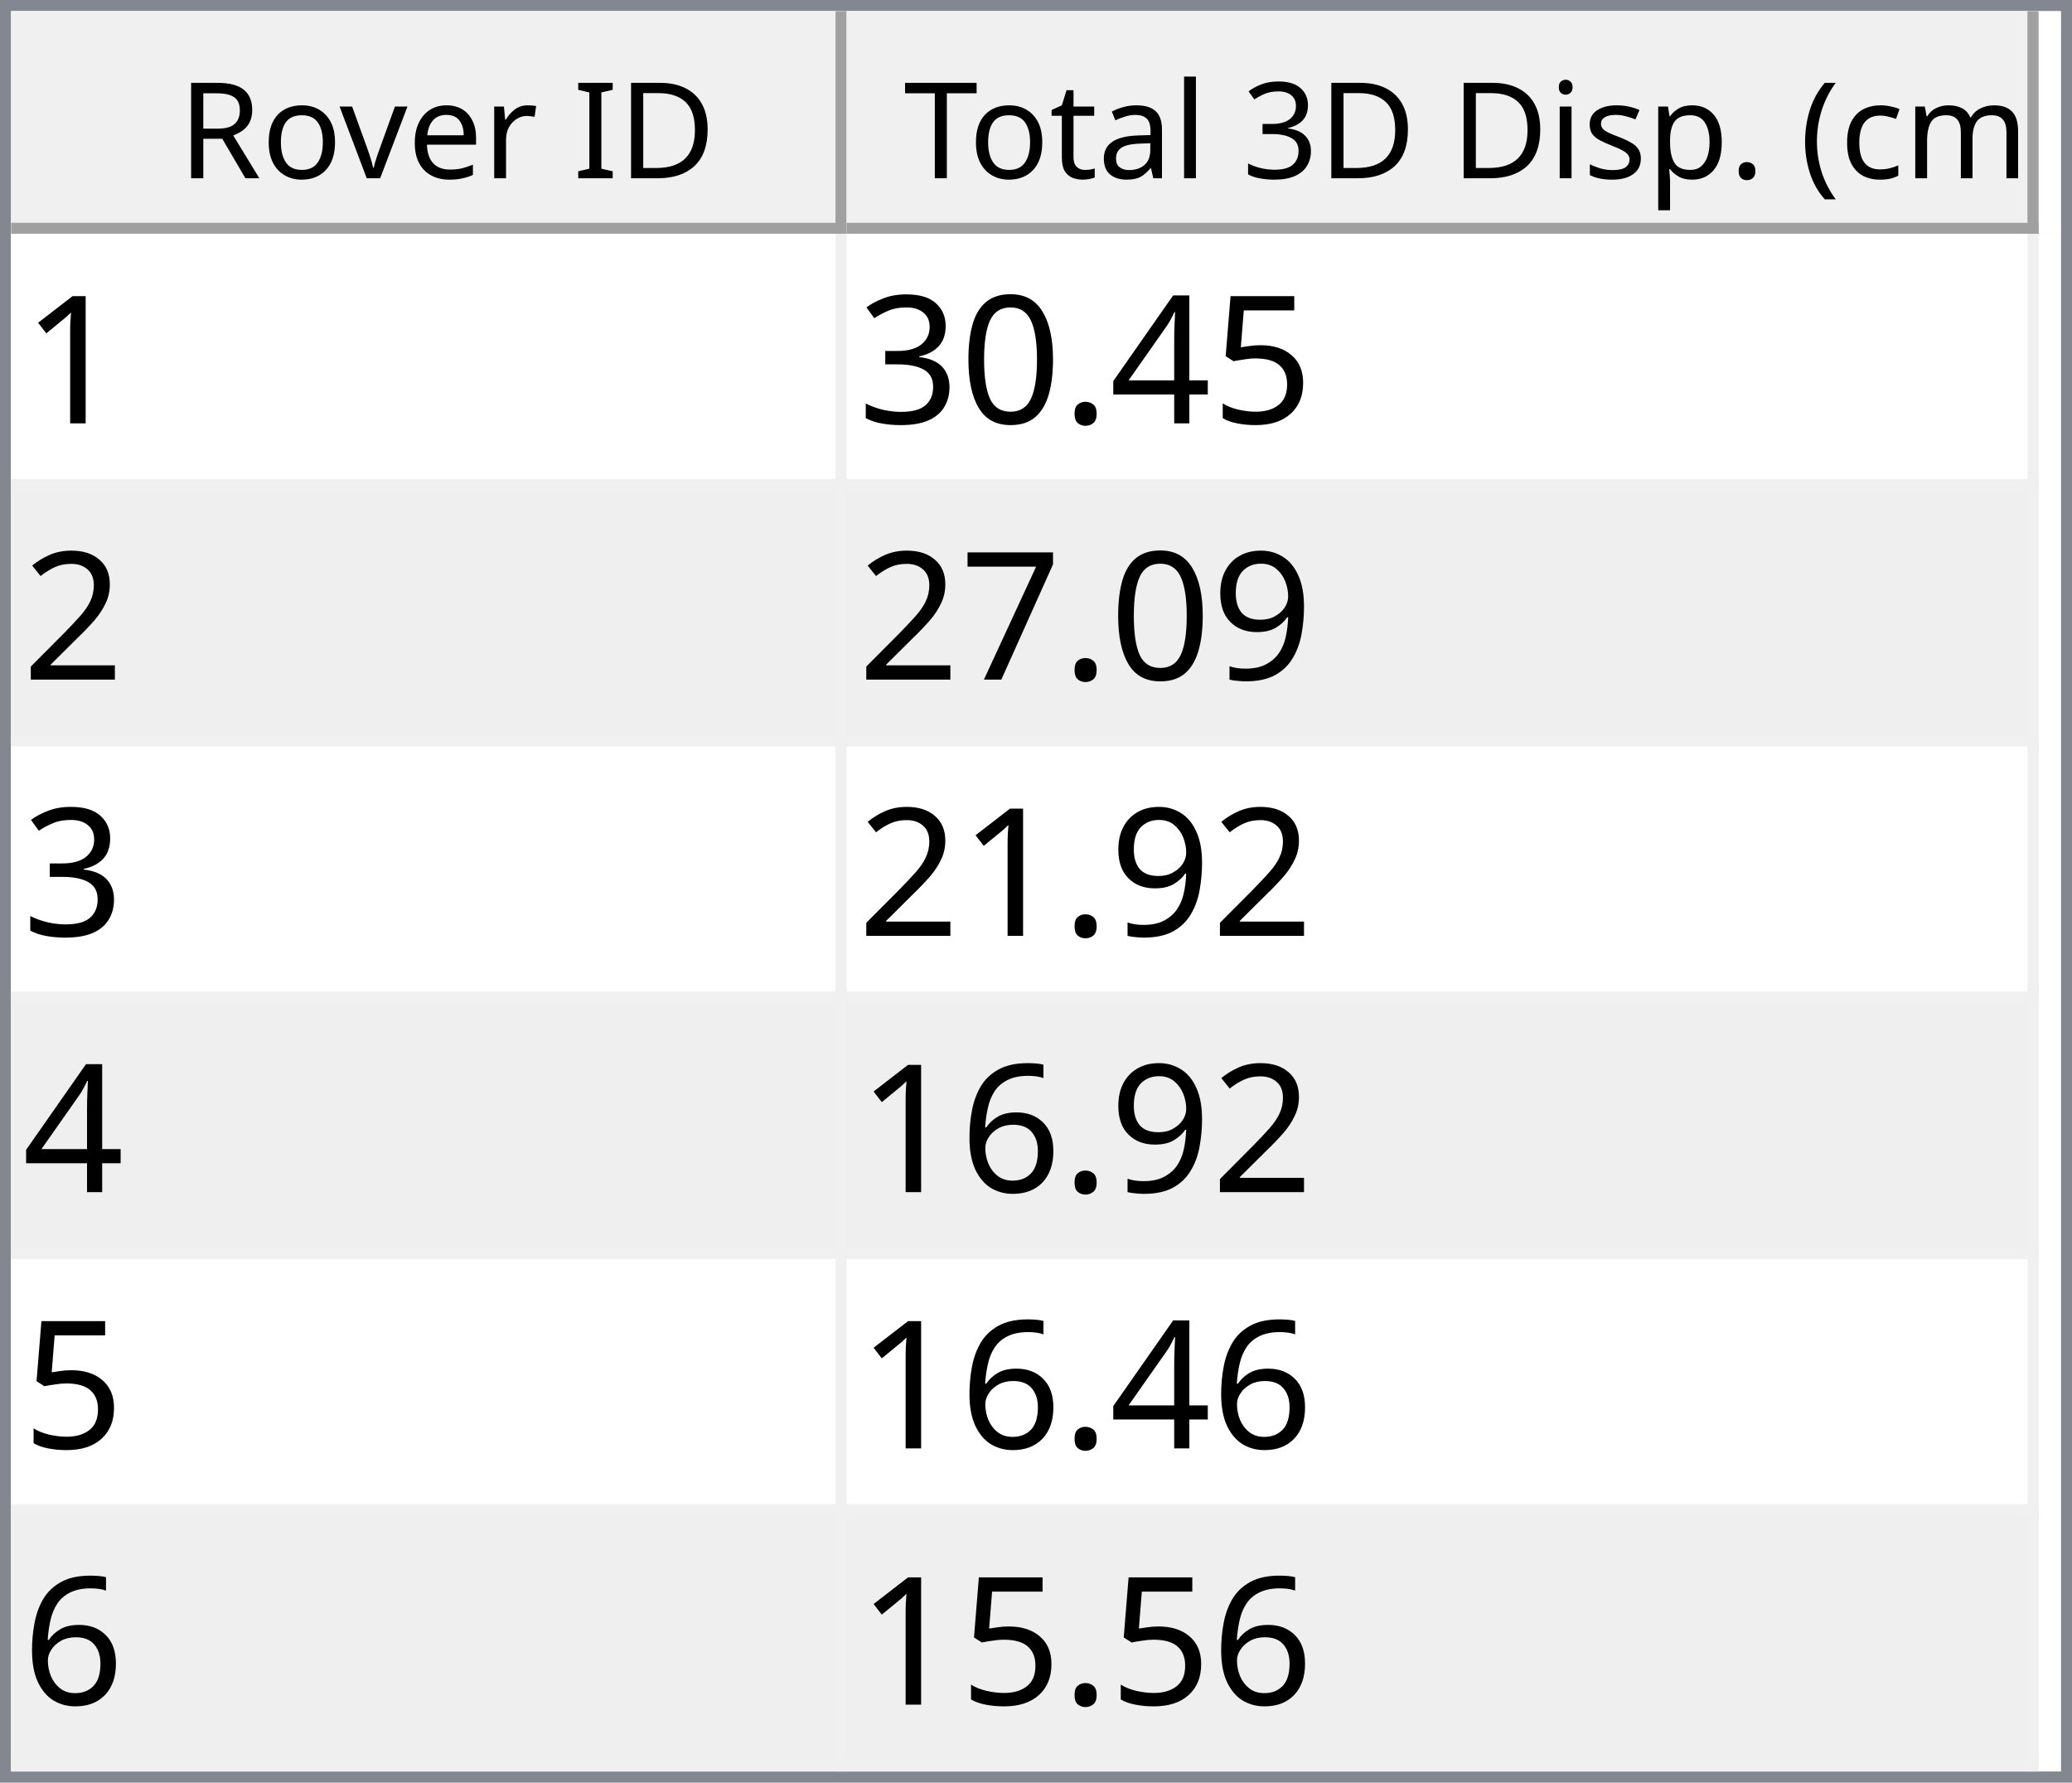
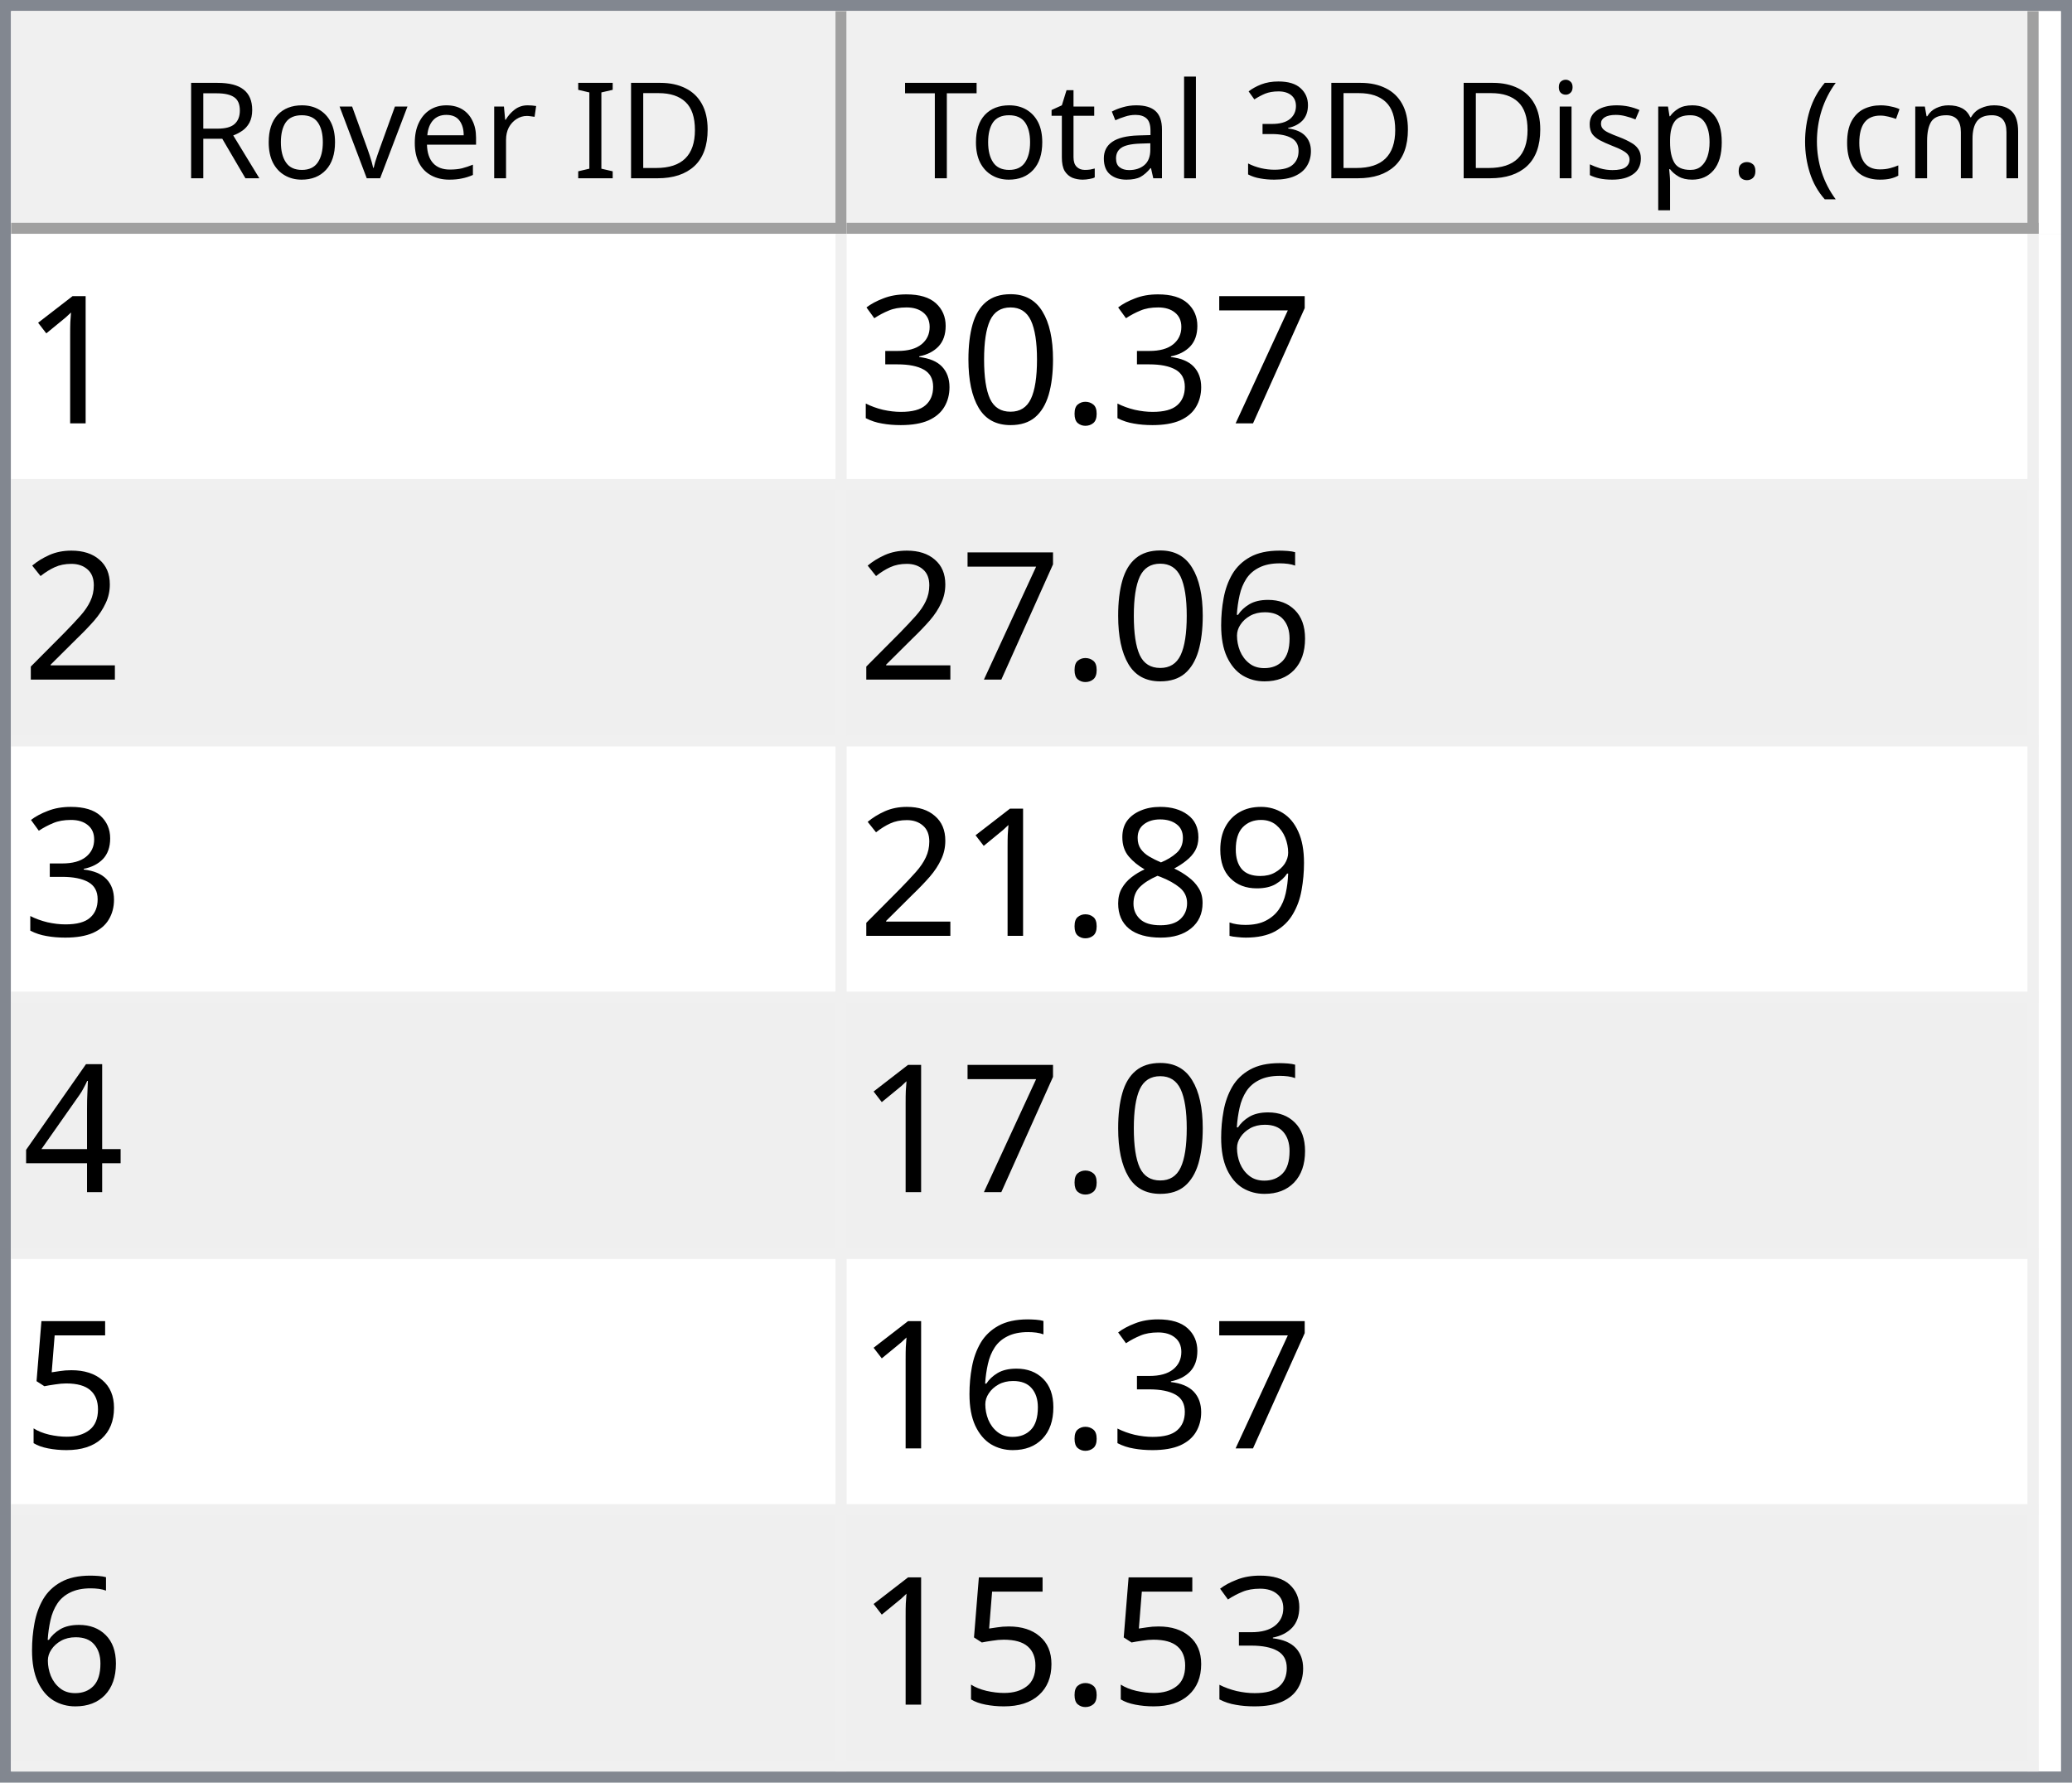
<svg xmlns="http://www.w3.org/2000/svg" style="fill-opacity:1; color-rendering:auto; color-interpolation:auto; text-rendering:auto; stroke:black; stroke-linecap:square; stroke-miterlimit:10; shape-rendering:auto; stroke-opacity:1; fill:black; stroke-dasharray:none; font-weight:normal; stroke-width:1; font-family:'Dialog'; font-style:normal; stroke-linejoin:miter; font-size:12px; stroke-dashoffset:0; image-rendering:auto;" width="186" height="160">
  <defs id="genericDefs" />
  <g>
    <defs id="defs1">
      <clipPath clipPathUnits="userSpaceOnUse" id="clipPath1">
        <path d="M0 0 L186 0 L186 160 L0 160 L0 0 Z" />
      </clipPath>
      <clipPath clipPathUnits="userSpaceOnUse" id="clipPath2">
        <path d="M0 0 L0 160 L186 160 L186 0 Z" />
      </clipPath>
      <clipPath clipPathUnits="userSpaceOnUse" id="clipPath3">
        <path d="M0 0 L0 20 L184 20 L184 0 Z" />
      </clipPath>
      <clipPath clipPathUnits="userSpaceOnUse" id="clipPath4">
        <path d="M0 0 L0 20 L75 20 L75 0 Z" />
      </clipPath>
      <clipPath clipPathUnits="userSpaceOnUse" id="clipPath5">
        <path d="M1 1 L1 19 L74 19 L74 1 Z" />
      </clipPath>
      <clipPath clipPathUnits="userSpaceOnUse" id="clipPath6">
        <path d="M0 0 L0 18 L73 18 L73 0 Z" />
      </clipPath>
      <clipPath clipPathUnits="userSpaceOnUse" id="clipPath7">
        <path d="M-0.5 -0.5 L-0.5 19.5 L74.5 19.5 L74.5 -0.5 Z" />
      </clipPath>
      <clipPath clipPathUnits="userSpaceOnUse" id="clipPath8">
        <path d="M0 0 L0 20 L107 20 L107 0 Z" />
      </clipPath>
      <clipPath clipPathUnits="userSpaceOnUse" id="clipPath9">
        <path d="M1 1 L1 19 L106 19 L106 1 Z" />
      </clipPath>
      <clipPath clipPathUnits="userSpaceOnUse" id="clipPath10">
        <path d="M0 0 L0 18 L105 18 L105 0 Z" />
      </clipPath>
      <clipPath clipPathUnits="userSpaceOnUse" id="clipPath11">
        <path d="M-0.5 -0.5 L-0.5 19.5 L106.5 19.5 L106.5 -0.5 Z" />
      </clipPath>
      <clipPath clipPathUnits="userSpaceOnUse" id="clipPath12">
        <path d="M0 0 L0 138 L184 138 L184 0 Z" />
      </clipPath>
      <clipPath clipPathUnits="userSpaceOnUse" id="clipPath13">
        <path d="M0 0 L0 138 L182 138 L182 0 Z" />
      </clipPath>
      <clipPath clipPathUnits="userSpaceOnUse" id="clipPath14">
        <path d="M-0.5 -0.5 L-0.5 137.5 L181.5 137.5 L181.5 -0.5 Z" />
      </clipPath>
      <clipPath clipPathUnits="userSpaceOnUse" id="clipPath15">
        <path d="M0 0 L0 22 L74 22 L74 0 Z" />
      </clipPath>
      <clipPath clipPathUnits="userSpaceOnUse" id="clipPath16">
        <path d="M0 0 L0 22 L106 22 L106 0 Z" />
      </clipPath>
      <font horiz-adv-x="64.551" id="font1">
        <font-face ascent="107.91" descent="25.098" units-per-em="100" style="font-style:normal; font-family:Segoe UI; font-weight:normal;" />
        <missing-glyph horiz-adv-x="64.551" d="M8.109 0 L8.109 68.266 L56.453 68.266 L56.453 0 L8.109 0 ZM15.328 7.234 L49.219 7.234 L49.219 61.031 L15.328 61.031 L15.328 7.234 Z" />
        <glyph unicode="D" horiz-adv-x="70.117" d="M9.188 0 L9.188 70.016 L28.516 70.016 Q65.531 70.016 65.531 35.891 Q65.531 19.672 55.25 9.836 Q44.969 0 27.734 0 L9.188 0 ZM17.391 62.594 L17.391 7.422 L27.828 7.422 Q41.609 7.422 49.273 14.797 Q56.938 22.172 56.938 35.688 Q56.938 62.594 28.328 62.594 L17.391 62.594 Z" />
        <glyph unicode="I" horiz-adv-x="26.611" d="M17.391 0 L9.188 0 L9.188 70.016 L17.391 70.016 L17.391 0 Z" />
        <glyph unicode=" " horiz-adv-x="27.393" d="" />
        <glyph unicode="r" horiz-adv-x="34.766" d="M34.188 41.891 Q32.078 43.5 28.125 43.5 Q23 43.5 19.555 38.672 Q16.109 33.844 16.109 25.484 L16.109 0 L8.109 0 L8.109 50 L16.109 50 L16.109 39.703 L16.312 39.703 Q18.016 44.969 21.531 47.922 Q25.047 50.875 29.391 50.875 Q32.516 50.875 34.188 50.203 L34.188 41.891 Z" />
        <glyph unicode="e" horiz-adv-x="52.295" d="M48.297 23 L12.984 23 Q13.188 14.656 17.484 10.109 Q21.781 5.562 29.297 5.562 Q37.75 5.562 44.828 11.141 L44.828 3.609 Q38.234 -1.172 27.391 -1.172 Q16.797 -1.172 10.742 5.641 Q4.688 12.453 4.688 24.812 Q4.688 36.469 11.305 43.82 Q17.922 51.172 27.734 51.172 Q37.547 51.172 42.922 44.828 Q48.297 38.484 48.297 27.203 L48.297 23 ZM40.094 29.781 Q40.047 36.719 36.75 40.578 Q33.453 44.438 27.594 44.438 Q21.922 44.438 17.969 40.383 Q14.016 36.328 13.094 29.781 L40.094 29.781 Z" />
        <glyph unicode="v" horiz-adv-x="47.9" d="M47.406 50 L27.484 0 L19.625 0 L0.688 50 L9.469 50 L22.172 13.672 Q23.578 9.672 23.922 6.688 L24.125 6.688 Q24.609 10.453 25.688 13.484 L38.969 50 L47.406 50 Z" />
        <glyph unicode="o" horiz-adv-x="58.594" d="M29 -1.172 Q17.922 -1.172 11.305 5.836 Q4.688 12.844 4.688 24.422 Q4.688 37.016 11.57 44.094 Q18.453 51.172 30.172 51.172 Q41.359 51.172 47.633 44.289 Q53.906 37.406 53.906 25.203 Q53.906 13.234 47.141 6.031 Q40.375 -1.172 29 -1.172 ZM29.594 44.438 Q21.875 44.438 17.383 39.188 Q12.891 33.938 12.891 24.703 Q12.891 15.828 17.43 10.695 Q21.969 5.562 29.594 5.562 Q37.359 5.562 41.531 10.594 Q45.703 15.625 45.703 24.906 Q45.703 34.281 41.531 39.359 Q37.359 44.438 29.594 44.438 Z" />
        <glyph unicode="R" horiz-adv-x="59.814" d="M59.375 0 L49.609 0 L37.891 19.625 Q36.281 22.359 34.766 24.289 Q33.25 26.219 31.664 27.438 Q30.078 28.656 28.25 29.219 Q26.422 29.781 24.125 29.781 L17.391 29.781 L17.391 0 L9.188 0 L9.188 70.016 L30.078 70.016 Q34.672 70.016 38.555 68.867 Q42.438 67.719 45.289 65.375 Q48.141 63.031 49.758 59.547 Q51.375 56.062 51.375 51.375 Q51.375 47.703 50.273 44.656 Q49.172 41.609 47.148 39.211 Q45.125 36.812 42.266 35.133 Q39.406 33.453 35.844 32.516 L35.844 32.328 Q37.594 31.547 38.891 30.547 Q40.188 29.547 41.359 28.18 Q42.531 26.812 43.68 25.078 Q44.828 23.344 46.234 21.047 L59.375 0 ZM17.391 62.594 L17.391 37.203 L28.516 37.203 Q31.594 37.203 34.203 38.133 Q36.812 39.062 38.719 40.797 Q40.625 42.531 41.703 45.047 Q42.781 47.562 42.781 50.688 Q42.781 56.297 39.141 59.445 Q35.5 62.594 28.609 62.594 L17.391 62.594 Z" />
        <glyph unicode=")" horiz-adv-x="30.176" d="M8.297 -15.922 L1.172 -15.922 Q16.406 2.344 16.406 26.812 Q16.406 51.469 1.078 70.016 L8.297 70.016 Q23.531 52.156 23.531 26.703 Q23.531 1.375 8.297 -15.922 Z" />
        <glyph unicode="m" horiz-adv-x="86.133" d="M79.109 0 L71.094 0 L71.094 28.719 Q71.094 37.016 68.531 40.727 Q65.969 44.438 59.906 44.438 Q54.781 44.438 51.195 39.75 Q47.609 35.062 47.609 28.516 L47.609 0 L39.594 0 L39.594 29.688 Q39.594 44.438 28.219 44.438 Q22.953 44.438 19.531 40.016 Q16.109 35.594 16.109 28.516 L16.109 0 L8.109 0 L8.109 50 L16.109 50 L16.109 42.094 L16.312 42.094 Q21.625 51.172 31.844 51.172 Q36.969 51.172 40.773 48.312 Q44.578 45.453 46 40.828 Q51.562 51.172 62.594 51.172 Q79.109 51.172 79.109 30.812 L79.109 0 Z" />
        <glyph unicode="c" horiz-adv-x="46.191" d="M42.188 2.297 Q36.422 -1.172 28.516 -1.172 Q17.828 -1.172 11.258 5.789 Q4.688 12.75 4.688 23.828 Q4.688 36.188 11.766 43.68 Q18.844 51.172 30.672 51.172 Q37.25 51.172 42.281 48.734 L42.281 40.531 Q36.719 44.438 30.375 44.438 Q22.703 44.438 17.797 38.945 Q12.891 33.453 12.891 24.516 Q12.891 15.719 17.508 10.641 Q22.125 5.562 29.891 5.562 Q36.422 5.562 42.188 9.906 L42.188 2.297 Z" />
        <glyph unicode="(" horiz-adv-x="30.176" d="M29.109 -15.922 L21.969 -15.922 Q6.844 1.375 6.844 26.703 Q6.844 52.156 21.969 70.016 L29.203 70.016 Q13.875 51.469 13.875 26.812 Q13.875 2.344 29.109 -15.922 Z" />
        <glyph unicode="." horiz-adv-x="21.68" d="M10.891 -1.078 Q8.641 -1.078 7.055 0.539 Q5.469 2.156 5.469 4.391 Q5.469 6.641 7.055 8.273 Q8.641 9.906 10.891 9.906 Q13.188 9.906 14.797 8.273 Q16.406 6.641 16.406 4.391 Q16.406 2.156 14.797 0.539 Q13.188 -1.078 10.891 -1.078 Z" />
        <glyph unicode="p" horiz-adv-x="58.789" d="M16.312 7.234 L16.109 7.234 L16.109 -23 L8.109 -23 L8.109 50 L16.109 50 L16.109 41.219 L16.312 41.219 Q22.219 51.172 33.594 51.172 Q43.266 51.172 48.688 44.461 Q54.109 37.75 54.109 26.469 Q54.109 13.922 48 6.375 Q41.891 -1.172 31.297 -1.172 Q21.578 -1.172 16.312 7.234 ZM16.109 27.391 L16.109 20.406 Q16.109 14.203 20.141 9.883 Q24.172 5.562 30.375 5.562 Q37.641 5.562 41.773 11.133 Q45.906 16.703 45.906 26.609 Q45.906 34.969 42.047 39.703 Q38.188 44.438 31.594 44.438 Q24.609 44.438 20.359 39.578 Q16.109 34.719 16.109 27.391 Z" />
        <glyph unicode="s" horiz-adv-x="42.432" d="M5.078 1.812 L5.078 10.406 Q11.625 5.562 19.484 5.562 Q30.031 5.562 30.031 12.594 Q30.031 14.594 29.125 15.992 Q28.219 17.391 26.68 18.461 Q25.141 19.531 23.07 20.383 Q21 21.234 18.609 22.172 Q15.281 23.484 12.766 24.828 Q10.25 26.172 8.57 27.859 Q6.891 29.547 6.031 31.695 Q5.172 33.844 5.172 36.719 Q5.172 40.234 6.789 42.945 Q8.406 45.656 11.086 47.484 Q13.766 49.312 17.211 50.242 Q20.656 51.172 24.312 51.172 Q30.812 51.172 35.938 48.922 L35.938 40.828 Q30.422 44.438 23.25 44.438 Q21 44.438 19.195 43.922 Q17.391 43.406 16.094 42.477 Q14.797 41.547 14.086 40.258 Q13.375 38.969 13.375 37.406 Q13.375 35.453 14.086 34.133 Q14.797 32.812 16.164 31.789 Q17.531 30.766 19.484 29.938 Q21.438 29.109 23.922 28.125 Q27.25 26.859 29.883 25.516 Q32.516 24.172 34.375 22.484 Q36.234 20.797 37.234 18.602 Q38.234 16.406 38.234 13.375 Q38.234 9.672 36.602 6.938 Q34.969 4.203 32.234 2.398 Q29.5 0.594 25.93 -0.289 Q22.359 -1.172 18.453 -1.172 Q10.75 -1.172 5.078 1.812 Z" />
        <glyph unicode="i" horiz-adv-x="24.219" d="M12.203 62.703 Q10.062 62.703 8.547 64.164 Q7.031 65.625 7.031 67.875 Q7.031 70.125 8.547 71.609 Q10.062 73.094 12.203 73.094 Q14.406 73.094 15.945 71.609 Q17.484 70.125 17.484 67.875 Q17.484 65.719 15.945 64.211 Q14.406 62.703 12.203 62.703 ZM16.109 0 L8.109 0 L8.109 50 L16.109 50 L16.109 0 Z" />
        <glyph unicode="3" horiz-adv-x="53.906" d="M46.531 19.828 Q46.531 15.094 44.75 11.211 Q42.969 7.328 39.719 4.57 Q36.469 1.812 31.93 0.297 Q27.391 -1.219 21.922 -1.219 Q11.922 -1.219 6 2.594 L6 11.188 Q13.094 5.609 22.219 5.609 Q25.875 5.609 28.828 6.539 Q31.781 7.469 33.906 9.227 Q36.031 10.984 37.18 13.477 Q38.328 15.969 38.328 19.094 Q38.328 32.812 18.797 32.812 L12.984 32.812 L12.984 39.594 L18.5 39.594 Q35.797 39.594 35.797 52.484 Q35.797 64.406 22.609 64.406 Q15.188 64.406 8.688 59.422 L8.688 67.188 Q15.375 71.188 24.609 71.188 Q29 71.188 32.57 69.969 Q36.141 68.75 38.68 66.555 Q41.219 64.359 42.609 61.281 Q44 58.203 44 54.5 Q44 40.672 30.031 36.719 L30.031 36.531 Q33.594 36.141 36.625 34.797 Q39.656 33.453 41.852 31.305 Q44.047 29.156 45.289 26.25 Q46.531 23.344 46.531 19.828 Z" />
        <glyph unicode="l" horiz-adv-x="24.219" d="M16.109 0 L8.109 0 L8.109 74.031 L16.109 74.031 L16.109 0 Z" />
        <glyph unicode="a" horiz-adv-x="50.879" d="M43.891 0 L35.891 0 L35.891 7.812 L35.688 7.812 Q30.469 -1.172 20.312 -1.172 Q12.844 -1.172 8.617 2.781 Q4.391 6.734 4.391 13.281 Q4.391 27.297 20.906 29.594 L35.891 31.688 Q35.891 44.438 25.594 44.438 Q16.547 44.438 9.281 38.281 L9.281 46.484 Q16.656 51.172 26.266 51.172 Q43.891 51.172 43.891 32.516 L43.891 0 ZM35.891 25.297 L23.828 23.641 Q18.266 22.859 15.43 20.875 Q12.594 18.891 12.594 13.875 Q12.594 10.203 15.211 7.883 Q17.828 5.562 22.172 5.562 Q28.125 5.562 32.008 9.742 Q35.891 13.922 35.891 20.312 L35.891 25.297 Z" />
        <glyph unicode="t" horiz-adv-x="33.887" d="M31.297 0.484 Q28.469 -1.078 23.828 -1.078 Q10.688 -1.078 10.688 13.578 L10.688 43.172 L2.094 43.172 L2.094 50 L10.688 50 L10.688 62.203 L18.703 64.797 L18.703 50 L31.297 50 L31.297 43.172 L18.703 43.172 L18.703 14.984 Q18.703 9.969 20.414 7.82 Q22.125 5.672 26.078 5.672 Q29.109 5.672 31.297 7.328 L31.297 0.484 Z" />
        <glyph unicode="T" horiz-adv-x="52.393" d="M50.594 62.594 L30.375 62.594 L30.375 0 L22.172 0 L22.172 62.594 L2 62.594 L2 70.016 L50.594 70.016 L50.594 62.594 Z" />
      </font>
      <font horiz-adv-x="75.0" id="font2">
        <font-face ascent="100.537" descent="21.973" units-per-em="100" style="font-style:normal; font-family:sans-serif; font-weight:normal;" />
        <missing-glyph horiz-adv-x="75.0" d="M12.5 0 L12.5 62.5 L62.5 62.5 L62.5 0 L12.5 0 ZM14.062 1.562 L60.938 1.562 L60.938 60.938 L14.062 60.938 L14.062 1.562 Z" />
        <glyph unicode="1" horiz-adv-x="55.615" d="M37.25 0 L28.469 0 L28.469 56 Q25.297 52.984 20.141 49.953 Q14.984 46.922 10.891 45.406 L10.891 53.906 Q18.266 57.375 23.781 62.305 Q29.297 67.234 31.594 71.875 L37.25 71.875 L37.25 0 Z" />
-         <glyph unicode="5" horiz-adv-x="55.615" d="M4.156 18.75 L13.375 19.531 Q14.406 12.797 18.141 9.398 Q21.875 6 27.156 6 Q33.5 6 37.891 10.789 Q42.281 15.578 42.281 23.484 Q42.281 31 38.062 35.352 Q33.844 39.703 27 39.703 Q22.75 39.703 19.336 37.773 Q15.922 35.844 13.969 32.766 L5.719 33.844 L12.641 70.609 L48.25 70.609 L48.25 62.203 L19.672 62.203 L15.828 42.969 Q22.266 47.469 29.344 47.469 Q38.719 47.469 45.164 40.969 Q51.609 34.469 51.609 24.266 Q51.609 14.547 45.953 7.469 Q39.062 -1.219 27.156 -1.219 Q17.391 -1.219 11.211 4.25 Q5.031 9.719 4.156 18.75 Z" />
-         <glyph unicode="4" horiz-adv-x="55.615" d="M32.328 0 L32.328 17.141 L1.266 17.141 L1.266 25.203 L33.938 71.578 L41.109 71.578 L41.109 25.203 L50.781 25.203 L50.781 17.141 L41.109 17.141 L41.109 0 L32.328 0 ZM32.328 25.203 L32.328 57.469 L9.906 25.203 L32.328 25.203 Z" />
+         <glyph unicode="7" horiz-adv-x="55.615" d="M4.734 62.203 L4.734 70.656 L51.078 70.656 L51.078 63.812 Q44.234 56.547 37.523 44.484 Q30.812 32.422 27.156 19.672 Q24.516 10.688 23.781 0 L14.75 0 Q14.891 8.453 18.062 20.414 Q21.234 32.375 27.172 43.484 Q33.109 54.594 39.797 62.203 L4.734 62.203 Z" />
        <glyph unicode="." horiz-adv-x="27.783" d="M9.078 0 L9.078 10.016 L19.094 10.016 L19.094 0 L9.078 0 Z" />
        <glyph unicode="0" horiz-adv-x="55.615" d="M4.156 35.297 Q4.156 48 6.766 55.742 Q9.375 63.484 14.523 67.68 Q19.672 71.875 27.484 71.875 Q33.25 71.875 37.594 69.555 Q41.938 67.234 44.773 62.867 Q47.609 58.5 49.219 52.227 Q50.828 45.953 50.828 35.297 Q50.828 22.703 48.242 14.969 Q45.656 7.234 40.508 3.008 Q35.359 -1.219 27.484 -1.219 Q17.141 -1.219 11.234 6.203 Q4.156 15.141 4.156 35.297 ZM13.188 35.297 Q13.188 17.672 17.312 11.836 Q21.438 6 27.484 6 Q33.547 6 37.672 11.859 Q41.797 17.719 41.797 35.297 Q41.797 52.984 37.672 58.789 Q33.547 64.594 27.391 64.594 Q21.344 64.594 17.719 59.469 Q13.188 52.938 13.188 35.297 Z" />
        <glyph unicode="3" horiz-adv-x="55.615" d="M4.203 18.891 L12.984 20.062 Q14.5 12.594 18.141 9.297 Q21.781 6 27 6 Q33.203 6 37.477 10.297 Q41.75 14.594 41.75 20.953 Q41.75 27 37.797 30.93 Q33.844 34.859 27.734 34.859 Q25.25 34.859 21.531 33.891 L22.516 41.609 Q23.391 41.5 23.922 41.5 Q29.547 41.5 34.039 44.43 Q38.531 47.359 38.531 53.469 Q38.531 58.297 35.258 61.477 Q31.984 64.656 26.812 64.656 Q21.688 64.656 18.266 61.43 Q14.844 58.203 13.875 51.766 L5.078 53.328 Q6.688 62.156 12.398 67.016 Q18.109 71.875 26.609 71.875 Q32.469 71.875 37.398 69.359 Q42.328 66.844 44.945 62.5 Q47.562 58.156 47.562 53.266 Q47.562 48.641 45.07 44.828 Q42.578 41.016 37.703 38.766 Q44.047 37.312 47.562 32.695 Q51.078 28.078 51.078 21.141 Q51.078 11.766 44.242 5.25 Q37.406 -1.266 26.953 -1.266 Q17.531 -1.266 11.305 4.352 Q5.078 9.969 4.203 18.891 Z" />
        <glyph unicode="2" horiz-adv-x="55.615" d="M50.344 8.453 L50.344 0 L3.031 0 Q2.938 3.172 4.047 6.109 Q5.859 10.938 9.836 15.625 Q13.812 20.312 21.344 26.469 Q33.016 36.031 37.117 41.625 Q41.219 47.219 41.219 52.203 Q41.219 57.422 37.477 61.008 Q33.734 64.594 27.734 64.594 Q21.391 64.594 17.578 60.789 Q13.766 56.984 13.719 50.25 L4.688 51.172 Q5.609 61.281 11.664 66.578 Q17.719 71.875 27.938 71.875 Q38.234 71.875 44.242 66.164 Q50.25 60.453 50.25 52 Q50.25 47.703 48.492 43.555 Q46.734 39.406 42.656 34.812 Q38.578 30.219 29.109 22.219 Q21.188 15.578 18.945 13.211 Q16.703 10.844 15.234 8.453 L50.344 8.453 Z" />
+         <glyph unicode="6" horiz-adv-x="55.615" d="M49.75 54.047 L41.016 53.375 Q39.844 58.547 37.703 60.891 Q34.125 64.656 28.906 64.656 Q24.703 64.656 21.531 62.312 Q17.391 59.281 14.992 53.469 Q12.594 47.656 12.5 36.922 Q15.672 41.75 20.266 44.094 Q24.859 46.438 29.891 46.438 Q38.672 46.438 44.852 39.969 Q51.031 33.5 51.031 23.25 Q51.031 16.5 48.125 10.719 Q45.219 4.938 40.141 1.859 Q35.062 -1.219 28.609 -1.219 Q17.625 -1.219 10.695 6.859 Q3.766 14.938 3.766 33.5 Q3.766 54.25 11.422 63.672 Q18.109 71.875 29.438 71.875 Q37.891 71.875 43.289 67.141 Q48.688 62.406 49.75 54.047 ZM13.875 23.188 Q13.875 18.656 15.797 14.508 Q17.719 10.359 21.188 8.18 Q24.656 6 28.469 6 Q34.031 6 38.039 10.492 Q42.047 14.984 42.047 22.703 Q42.047 30.125 38.086 34.398 Q34.125 38.672 28.125 38.672 Q22.172 38.672 18.023 34.398 Q13.875 30.125 13.875 23.188 Z" />
        <glyph unicode="9" horiz-adv-x="55.615" d="M5.469 16.547 L13.922 17.328 Q14.984 11.375 18.016 8.688 Q21.047 6 25.781 6 Q29.828 6 32.883 7.859 Q35.938 9.719 37.891 12.82 Q39.844 15.922 41.164 21.195 Q42.484 26.469 42.484 31.938 Q42.484 32.516 42.438 33.688 Q39.797 29.5 35.234 26.883 Q30.672 24.266 25.344 24.266 Q16.453 24.266 10.305 30.711 Q4.156 37.156 4.156 47.703 Q4.156 58.594 10.578 65.234 Q17 71.875 26.656 71.875 Q33.641 71.875 39.43 68.117 Q45.219 64.359 48.219 57.398 Q51.219 50.438 51.219 37.25 Q51.219 23.531 48.242 15.406 Q45.266 7.281 39.383 3.031 Q33.5 -1.219 25.594 -1.219 Q17.188 -1.219 11.867 3.445 Q6.547 8.109 5.469 16.547 ZM41.453 48.141 Q41.453 55.719 37.43 60.156 Q33.406 64.594 27.734 64.594 Q21.875 64.594 17.531 59.812 Q13.188 55.031 13.188 47.406 Q13.188 40.578 17.312 36.305 Q21.438 32.031 27.484 32.031 Q33.594 32.031 37.523 36.305 Q41.453 40.578 41.453 48.141 Z" />
-         <glyph unicode="7" horiz-adv-x="55.615" d="M4.734 62.203 L4.734 70.656 L51.078 70.656 L51.078 63.812 Q44.234 56.547 37.523 44.484 Q30.812 32.422 27.156 19.672 Q24.516 10.688 23.781 0 L14.75 0 Q14.891 8.453 18.062 20.414 Q21.234 32.375 27.172 43.484 Q33.109 54.594 39.797 62.203 L4.734 62.203 Z" />
-         <glyph unicode="6" horiz-adv-x="55.615" d="M49.75 54.047 L41.016 53.375 Q39.844 58.547 37.703 60.891 Q34.125 64.656 28.906 64.656 Q24.703 64.656 21.531 62.312 Q17.391 59.281 14.992 53.469 Q12.594 47.656 12.5 36.922 Q15.672 41.75 20.266 44.094 Q24.859 46.438 29.891 46.438 Q38.672 46.438 44.852 39.969 Q51.031 33.5 51.031 23.25 Q51.031 16.5 48.125 10.719 Q45.219 4.938 40.141 1.859 Q35.062 -1.219 28.609 -1.219 Q17.625 -1.219 10.695 6.859 Q3.766 14.938 3.766 33.5 Q3.766 54.25 11.422 63.672 Q18.109 71.875 29.438 71.875 Q37.891 71.875 43.289 67.141 Q48.688 62.406 49.75 54.047 ZM13.875 23.188 Q13.875 18.656 15.797 14.508 Q17.719 10.359 21.188 8.18 Q24.656 6 28.469 6 Q34.031 6 38.039 10.492 Q42.047 14.984 42.047 22.703 Q42.047 30.125 38.086 34.398 Q34.125 38.672 28.125 38.672 Q22.172 38.672 18.023 34.398 Q13.875 30.125 13.875 23.188 Z" />
+         <glyph unicode="8" horiz-adv-x="55.615" d="M17.672 38.812 Q12.203 40.828 9.57 44.539 Q6.938 48.25 6.938 53.422 Q6.938 61.234 12.555 66.555 Q18.172 71.875 27.484 71.875 Q36.859 71.875 42.578 66.43 Q48.297 60.984 48.297 53.172 Q48.297 48.188 45.68 44.508 Q43.062 40.828 37.75 38.812 Q44.344 36.672 47.781 31.883 Q51.219 27.094 51.219 20.453 Q51.219 11.281 44.727 5.031 Q38.234 -1.219 27.641 -1.219 Q17.047 -1.219 10.547 5.055 Q4.047 11.328 4.047 20.703 Q4.047 27.688 7.594 32.398 Q11.141 37.109 17.672 38.812 ZM15.922 53.719 Q15.922 48.641 19.195 45.414 Q22.469 42.188 27.688 42.188 Q32.766 42.188 36.016 45.383 Q39.266 48.578 39.266 53.219 Q39.266 58.062 35.914 61.359 Q32.562 64.656 27.594 64.656 Q22.562 64.656 19.242 61.43 Q15.922 58.203 15.922 53.719 ZM13.094 20.656 Q13.094 16.891 14.875 13.375 Q16.656 9.859 20.172 7.93 Q23.688 6 27.734 6 Q34.031 6 38.133 10.055 Q42.234 14.109 42.234 20.359 Q42.234 26.703 38.016 30.859 Q33.797 35.016 27.438 35.016 Q21.234 35.016 17.164 30.914 Q13.094 26.812 13.094 20.656 Z" />
+         <glyph unicode="4" horiz-adv-x="55.615" d="M32.328 0 L32.328 17.141 L1.266 17.141 L1.266 25.203 L33.938 71.578 L41.109 71.578 L41.109 25.203 L50.781 25.203 L50.781 17.141 L41.109 17.141 L41.109 0 L32.328 0 ZM32.328 25.203 L32.328 57.469 L9.906 25.203 L32.328 25.203 Z" />
+         <glyph unicode="5" horiz-adv-x="55.615" d="M4.156 18.75 L13.375 19.531 Q14.406 12.797 18.141 9.398 Q21.875 6 27.156 6 Q33.5 6 37.891 10.789 Q42.281 15.578 42.281 23.484 Q42.281 31 38.062 35.352 Q33.844 39.703 27 39.703 Q22.75 39.703 19.336 37.773 Q15.922 35.844 13.969 32.766 L5.719 33.844 L12.641 70.609 L48.25 70.609 L48.25 62.203 L19.672 62.203 L15.828 42.969 Q22.266 47.469 29.344 47.469 Q38.719 47.469 45.164 40.969 Q51.609 34.469 51.609 24.266 Q51.609 14.547 45.953 7.469 Q39.062 -1.219 27.156 -1.219 Q17.391 -1.219 11.211 4.25 Q5.031 9.719 4.156 18.75 Z" />
      </font>
    </defs>
    <g style="fill:white; stroke:white;">
      <rect x="0" y="0" width="186" style="clip-path:url(#clipPath1); stroke:none;" height="160" />
    </g>
    <g style="fill:white; text-rendering:optimizeSpeed; color-rendering:optimizeSpeed; image-rendering:optimizeSpeed; shape-rendering:crispEdges; stroke:white; color-interpolation:sRGB;">
      <rect x="0" width="186" height="160" y="0" style="stroke:none;" />
      <path style="stroke:none;" d="M0 160 L186 160 L186 0 L0 0 Z" />
    </g>
    <g style="fill:rgb(240,240,240); font-family:'Segoe UI'; stroke:rgb(240,240,240);">
      <rect x="0" y="0" width="186" style="clip-path:url(#clipPath2); stroke:none;" height="160" />
    </g>
    <g style="fill:rgb(130,135,144); font-family:'Segoe UI'; stroke:rgb(130,135,144);">
      <path d="M0 0 L186 0 L186 160 L0 160 L0 0 ZM1 1 L185 1 L185 159 L1 159 L1 1 Z" style="fill-rule:evenodd; clip-path:url(#clipPath2); stroke:none;" />
    </g>
    <g style="fill:white; font-family:'Segoe UI'; stroke:white;" transform="translate(1,1)">
      <rect x="0" y="0" width="184" style="clip-path:url(#clipPath3); stroke:none;" height="20" />
    </g>
    <g style="fill:rgb(240,240,240); font-family:'Segoe UI'; stroke:rgb(240,240,240);" transform="translate(1,1)">
      <rect x="0" y="0" width="75" style="clip-path:url(#clipPath4); stroke:none;" height="20" />
    </g>
    <g style="font-family:'Segoe UI';" transform="translate(2,2)">
      <text x="14" xml:space="preserve" y="14" style="clip-path:url(#clipPath6); stroke:none;">Rover ID</text>
    </g>
    <g style="fill:rgb(160,160,160); font-family:'Segoe UI'; stroke:rgb(160,160,160); stroke-linejoin:bevel;" transform="translate(1.5,1.5)">
      <line x1="74" x2="74" y1="0" style="fill:none; clip-path:url(#clipPath7);" y2="19" />
    </g>
    <g style="fill:rgb(160,160,160); font-family:'Segoe UI'; stroke:rgb(160,160,160); stroke-linejoin:bevel;" transform="matrix(1,0,0,1,1,1) translate(0.5,0.5)">
      <line x1="0" x2="74" y1="19" style="fill:none; clip-path:url(#clipPath7);" y2="19" />
    </g>
    <g style="fill:rgb(240,240,240); font-family:'Segoe UI'; stroke:rgb(240,240,240);" transform="translate(76,1)">
      <rect x="0" y="0" width="107" style="clip-path:url(#clipPath8); stroke:none;" height="20" />
    </g>
    <g style="font-family:'Segoe UI';" transform="translate(77,2)">
      <text x="1" xml:space="preserve" y="14" style="clip-path:url(#clipPath10); stroke:none;"> Total 3D Disp. (cm)</text>
    </g>
    <g style="fill:rgb(160,160,160); font-family:'Segoe UI'; stroke:rgb(160,160,160); stroke-linejoin:bevel;" transform="translate(76.5,1.5)">
      <line x1="106" x2="106" y1="0" style="fill:none; clip-path:url(#clipPath11);" y2="19" />
    </g>
    <g style="fill:rgb(160,160,160); font-family:'Segoe UI'; stroke:rgb(160,160,160); stroke-linejoin:bevel;" transform="matrix(1,0,0,1,76,1) translate(0.5,0.5)">
      <line x1="0" x2="106" y1="19" style="fill:none; clip-path:url(#clipPath11);" y2="19" />
    </g>
    <g style="fill:white; font-family:'Segoe UI'; stroke:white;" transform="translate(1,21)">
      <rect x="0" y="0" width="184" style="clip-path:url(#clipPath12); stroke:none;" height="138" />
    </g>
    <g style="fill:rgb(240,240,240); font-size:16px; font-family:sans-serif; stroke:rgb(240,240,240);" transform="translate(1,21)">
      <rect x="0" y="0" width="182" style="clip-path:url(#clipPath13); stroke:none;" height="138" />
      <line transform="translate(0.5,0.5)" x1="0" x2="181" y1="22" style="clip-path:url(#clipPath14); fill:none; stroke-linejoin:bevel;" y2="22" />
    </g>
    <g transform="matrix(1,0,0,1,1,21) translate(0.5,0.5)" style="fill:rgb(240,240,240); font-size:16px; font-family:sans-serif; stroke:rgb(240,240,240); stroke-linejoin:bevel;">
      <line x1="0" x2="181" y1="45" style="fill:none; clip-path:url(#clipPath14);" y2="45" />
    </g>
    <g transform="matrix(1,0,0,1,1,21) translate(0.5,0.5)" style="fill:rgb(240,240,240); font-size:16px; font-family:sans-serif; stroke:rgb(240,240,240); stroke-linejoin:bevel;">
      <line x1="0" x2="181" y1="68" style="fill:none; clip-path:url(#clipPath14);" y2="68" />
    </g>
    <g transform="matrix(1,0,0,1,1,21) translate(0.5,0.5)" style="fill:rgb(240,240,240); font-size:16px; font-family:sans-serif; stroke:rgb(240,240,240); stroke-linejoin:bevel;">
      <line x1="0" x2="181" y1="91" style="fill:none; clip-path:url(#clipPath14);" y2="91" />
    </g>
    <g transform="matrix(1,0,0,1,1,21) translate(0.5,0.5)" style="fill:rgb(240,240,240); font-size:16px; font-family:sans-serif; stroke:rgb(240,240,240); stroke-linejoin:bevel;">
      <line x1="0" x2="181" y1="114" style="fill:none; clip-path:url(#clipPath14);" y2="114" />
    </g>
    <g transform="matrix(1,0,0,1,1,21) translate(0.5,0.5)" style="fill:rgb(240,240,240); font-size:16px; font-family:sans-serif; stroke:rgb(240,240,240); stroke-linejoin:bevel;">
      <line x1="0" x2="181" y1="137" style="fill:none; clip-path:url(#clipPath14);" y2="137" />
    </g>
    <g transform="matrix(1,0,0,1,1,21) translate(0.5,0.5)" style="fill:rgb(240,240,240); font-size:16px; font-family:sans-serif; stroke:rgb(240,240,240); stroke-linejoin:bevel;">
      <line x1="74" x2="74" y1="0" style="fill:none; clip-path:url(#clipPath14);" y2="137" />
    </g>
    <g transform="matrix(1,0,0,1,1,21) translate(0.5,0.5)" style="fill:rgb(240,240,240); font-size:16px; font-family:sans-serif; stroke:rgb(240,240,240); stroke-linejoin:bevel;">
      <line x1="181" x2="181" y1="0" style="fill:none; clip-path:url(#clipPath14);" y2="137" />
    </g>
    <g style="fill:white; font-size:16px; font-family:sans-serif; stroke:white;" transform="matrix(1,0,0,1,1,21)">
      <rect x="0" y="0" width="74" style="clip-path:url(#clipPath15); stroke:none;" height="22" />
      <text x="1" y="17" style="fill:black; clip-path:url(#clipPath15); stroke:none;" xml:space="preserve">1</text>
    </g>
    <g style="fill:white; font-size:16px; font-family:sans-serif; stroke:white;" transform="matrix(1,0,0,1,1,21) translate(75,0)">
      <rect x="0" y="0" width="106" style="clip-path:url(#clipPath16); stroke:none;" height="22" />
-       <text x="1" y="17" style="fill:black; clip-path:url(#clipPath16); stroke:none;" xml:space="preserve">30.45</text>
+       <text x="1" y="17" style="fill:black; clip-path:url(#clipPath16); stroke:none;" xml:space="preserve">30.37</text>
    </g>
    <g style="fill:rgb(239,239,239); font-size:16px; font-family:sans-serif; stroke:rgb(239,239,239);" transform="matrix(1,0,0,1,1,21) translate(0,23)">
      <rect x="0" y="0" width="74" style="clip-path:url(#clipPath15); stroke:none;" height="22" />
      <text x="1" y="17" style="fill:black; clip-path:url(#clipPath15); stroke:none;" xml:space="preserve">2</text>
    </g>
    <g style="fill:rgb(239,239,239); font-size:16px; font-family:sans-serif; stroke:rgb(239,239,239);" transform="matrix(1,0,0,1,1,21) translate(75,23)">
      <rect x="0" y="0" width="106" style="clip-path:url(#clipPath16); stroke:none;" height="22" />
-       <text x="1" y="17" style="fill:black; clip-path:url(#clipPath16); stroke:none;" xml:space="preserve">27.09</text>
+       <text x="1" y="17" style="fill:black; clip-path:url(#clipPath16); stroke:none;" xml:space="preserve">27.06</text>
    </g>
    <g style="fill:white; font-size:16px; font-family:sans-serif; stroke:white;" transform="matrix(1,0,0,1,1,21) translate(0,46)">
      <rect x="0" y="0" width="74" style="clip-path:url(#clipPath15); stroke:none;" height="22" />
      <text x="1" y="17" style="fill:black; clip-path:url(#clipPath15); stroke:none;" xml:space="preserve">3</text>
    </g>
    <g style="fill:white; font-size:16px; font-family:sans-serif; stroke:white;" transform="matrix(1,0,0,1,1,21) translate(75,46)">
      <rect x="0" y="0" width="106" style="clip-path:url(#clipPath16); stroke:none;" height="22" />
-       <text x="1" y="17" style="fill:black; clip-path:url(#clipPath16); stroke:none;" xml:space="preserve">21.92</text>
+       <text x="1" y="17" style="fill:black; clip-path:url(#clipPath16); stroke:none;" xml:space="preserve">21.89</text>
    </g>
    <g style="fill:rgb(239,239,239); font-size:16px; font-family:sans-serif; stroke:rgb(239,239,239);" transform="matrix(1,0,0,1,1,21) translate(0,69)">
      <rect x="0" y="0" width="74" style="clip-path:url(#clipPath15); stroke:none;" height="22" />
      <text x="1" y="17" style="fill:black; clip-path:url(#clipPath15); stroke:none;" xml:space="preserve">4</text>
    </g>
    <g style="fill:rgb(239,239,239); font-size:16px; font-family:sans-serif; stroke:rgb(239,239,239);" transform="matrix(1,0,0,1,1,21) translate(75,69)">
      <rect x="0" y="0" width="106" style="clip-path:url(#clipPath16); stroke:none;" height="22" />
-       <text x="1" y="17" style="fill:black; clip-path:url(#clipPath16); stroke:none;" xml:space="preserve">16.92</text>
+       <text x="1" y="17" style="fill:black; clip-path:url(#clipPath16); stroke:none;" xml:space="preserve">17.06</text>
    </g>
    <g style="fill:white; font-size:16px; font-family:sans-serif; stroke:white;" transform="matrix(1,0,0,1,1,21) translate(0,92)">
      <rect x="0" y="0" width="74" style="clip-path:url(#clipPath15); stroke:none;" height="22" />
      <text x="1" y="17" style="fill:black; clip-path:url(#clipPath15); stroke:none;" xml:space="preserve">5</text>
    </g>
    <g style="fill:white; font-size:16px; font-family:sans-serif; stroke:white;" transform="matrix(1,0,0,1,1,21) translate(75,92)">
      <rect x="0" y="0" width="106" style="clip-path:url(#clipPath16); stroke:none;" height="22" />
-       <text x="1" y="17" style="fill:black; clip-path:url(#clipPath16); stroke:none;" xml:space="preserve">16.46</text>
+       <text x="1" y="17" style="fill:black; clip-path:url(#clipPath16); stroke:none;" xml:space="preserve">16.37</text>
    </g>
    <g style="fill:rgb(239,239,239); font-size:16px; font-family:sans-serif; stroke:rgb(239,239,239);" transform="matrix(1,0,0,1,1,21) translate(0,115)">
      <rect x="0" y="0" width="74" style="clip-path:url(#clipPath15); stroke:none;" height="22" />
      <text x="1" y="17" style="fill:black; clip-path:url(#clipPath15); stroke:none;" xml:space="preserve">6</text>
    </g>
    <g style="fill:rgb(239,239,239); font-size:16px; font-family:sans-serif; stroke:rgb(239,239,239);" transform="matrix(1,0,0,1,1,21) translate(75,115)">
      <rect x="0" y="0" width="106" style="clip-path:url(#clipPath16); stroke:none;" height="22" />
-       <text x="1" y="17" style="fill:black; clip-path:url(#clipPath16); stroke:none;" xml:space="preserve">15.56</text>
+       <text x="1" y="17" style="fill:black; clip-path:url(#clipPath16); stroke:none;" xml:space="preserve">15.53</text>
    </g>
  </g>
</svg>
